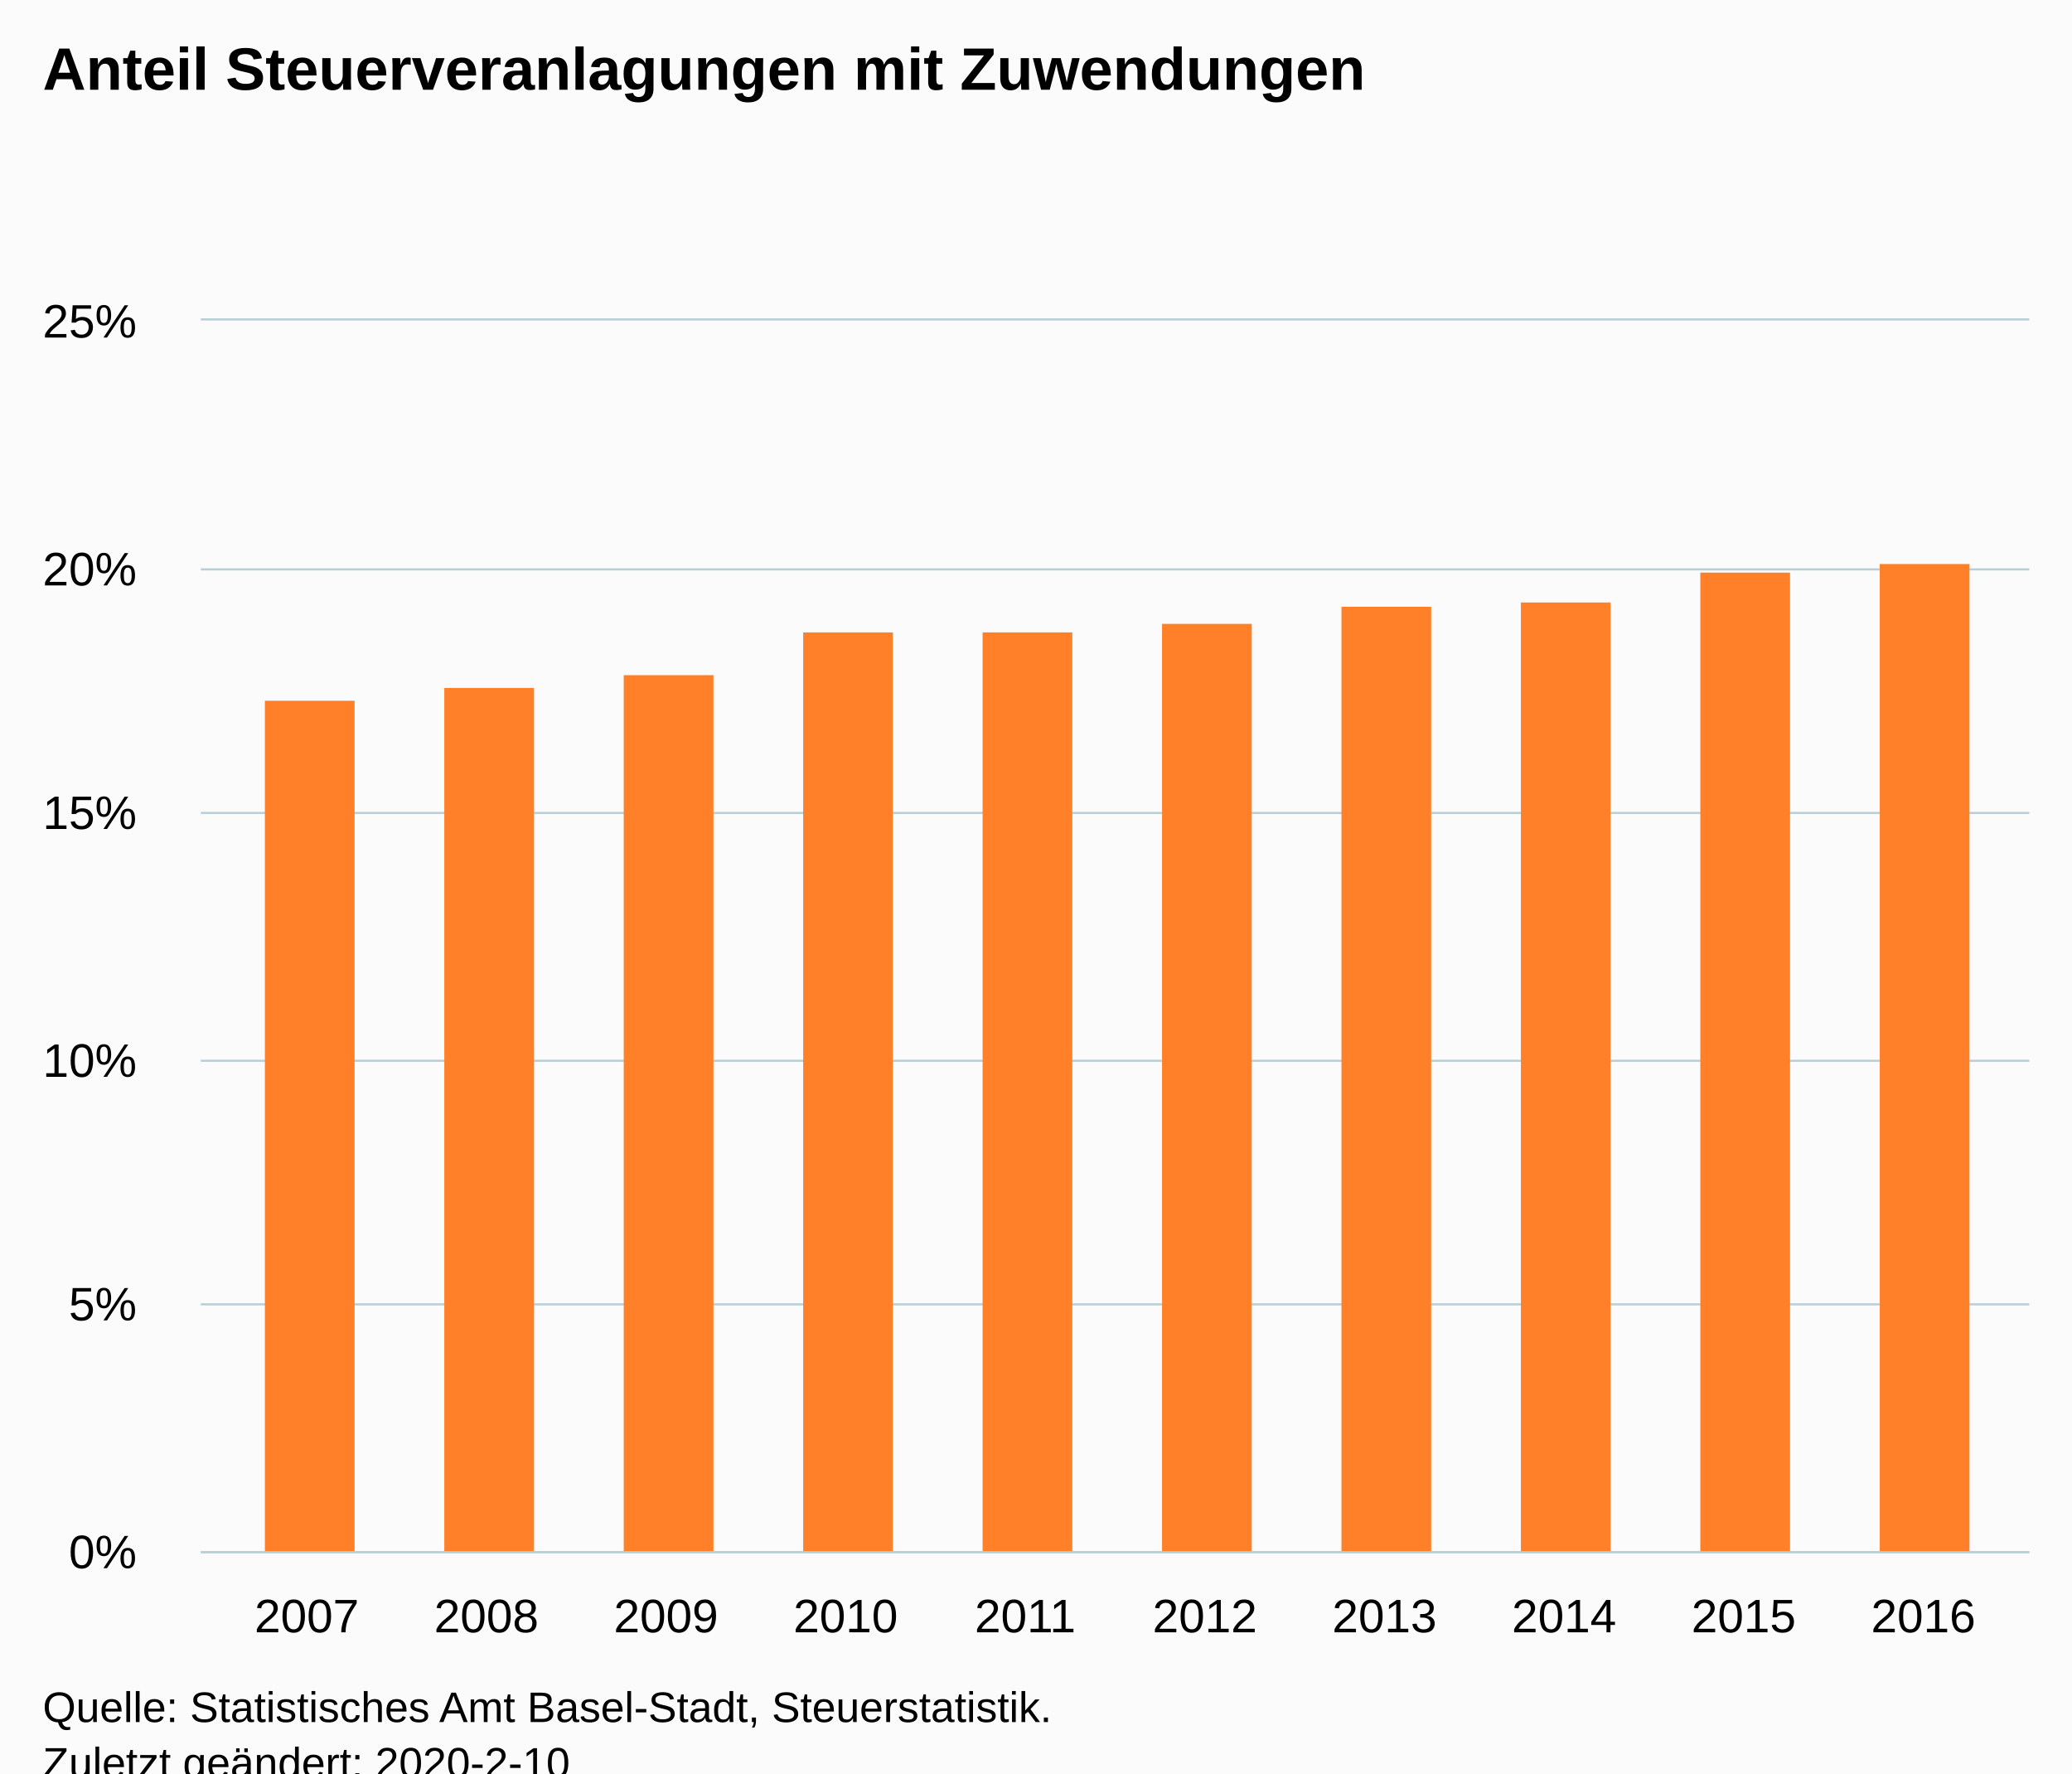
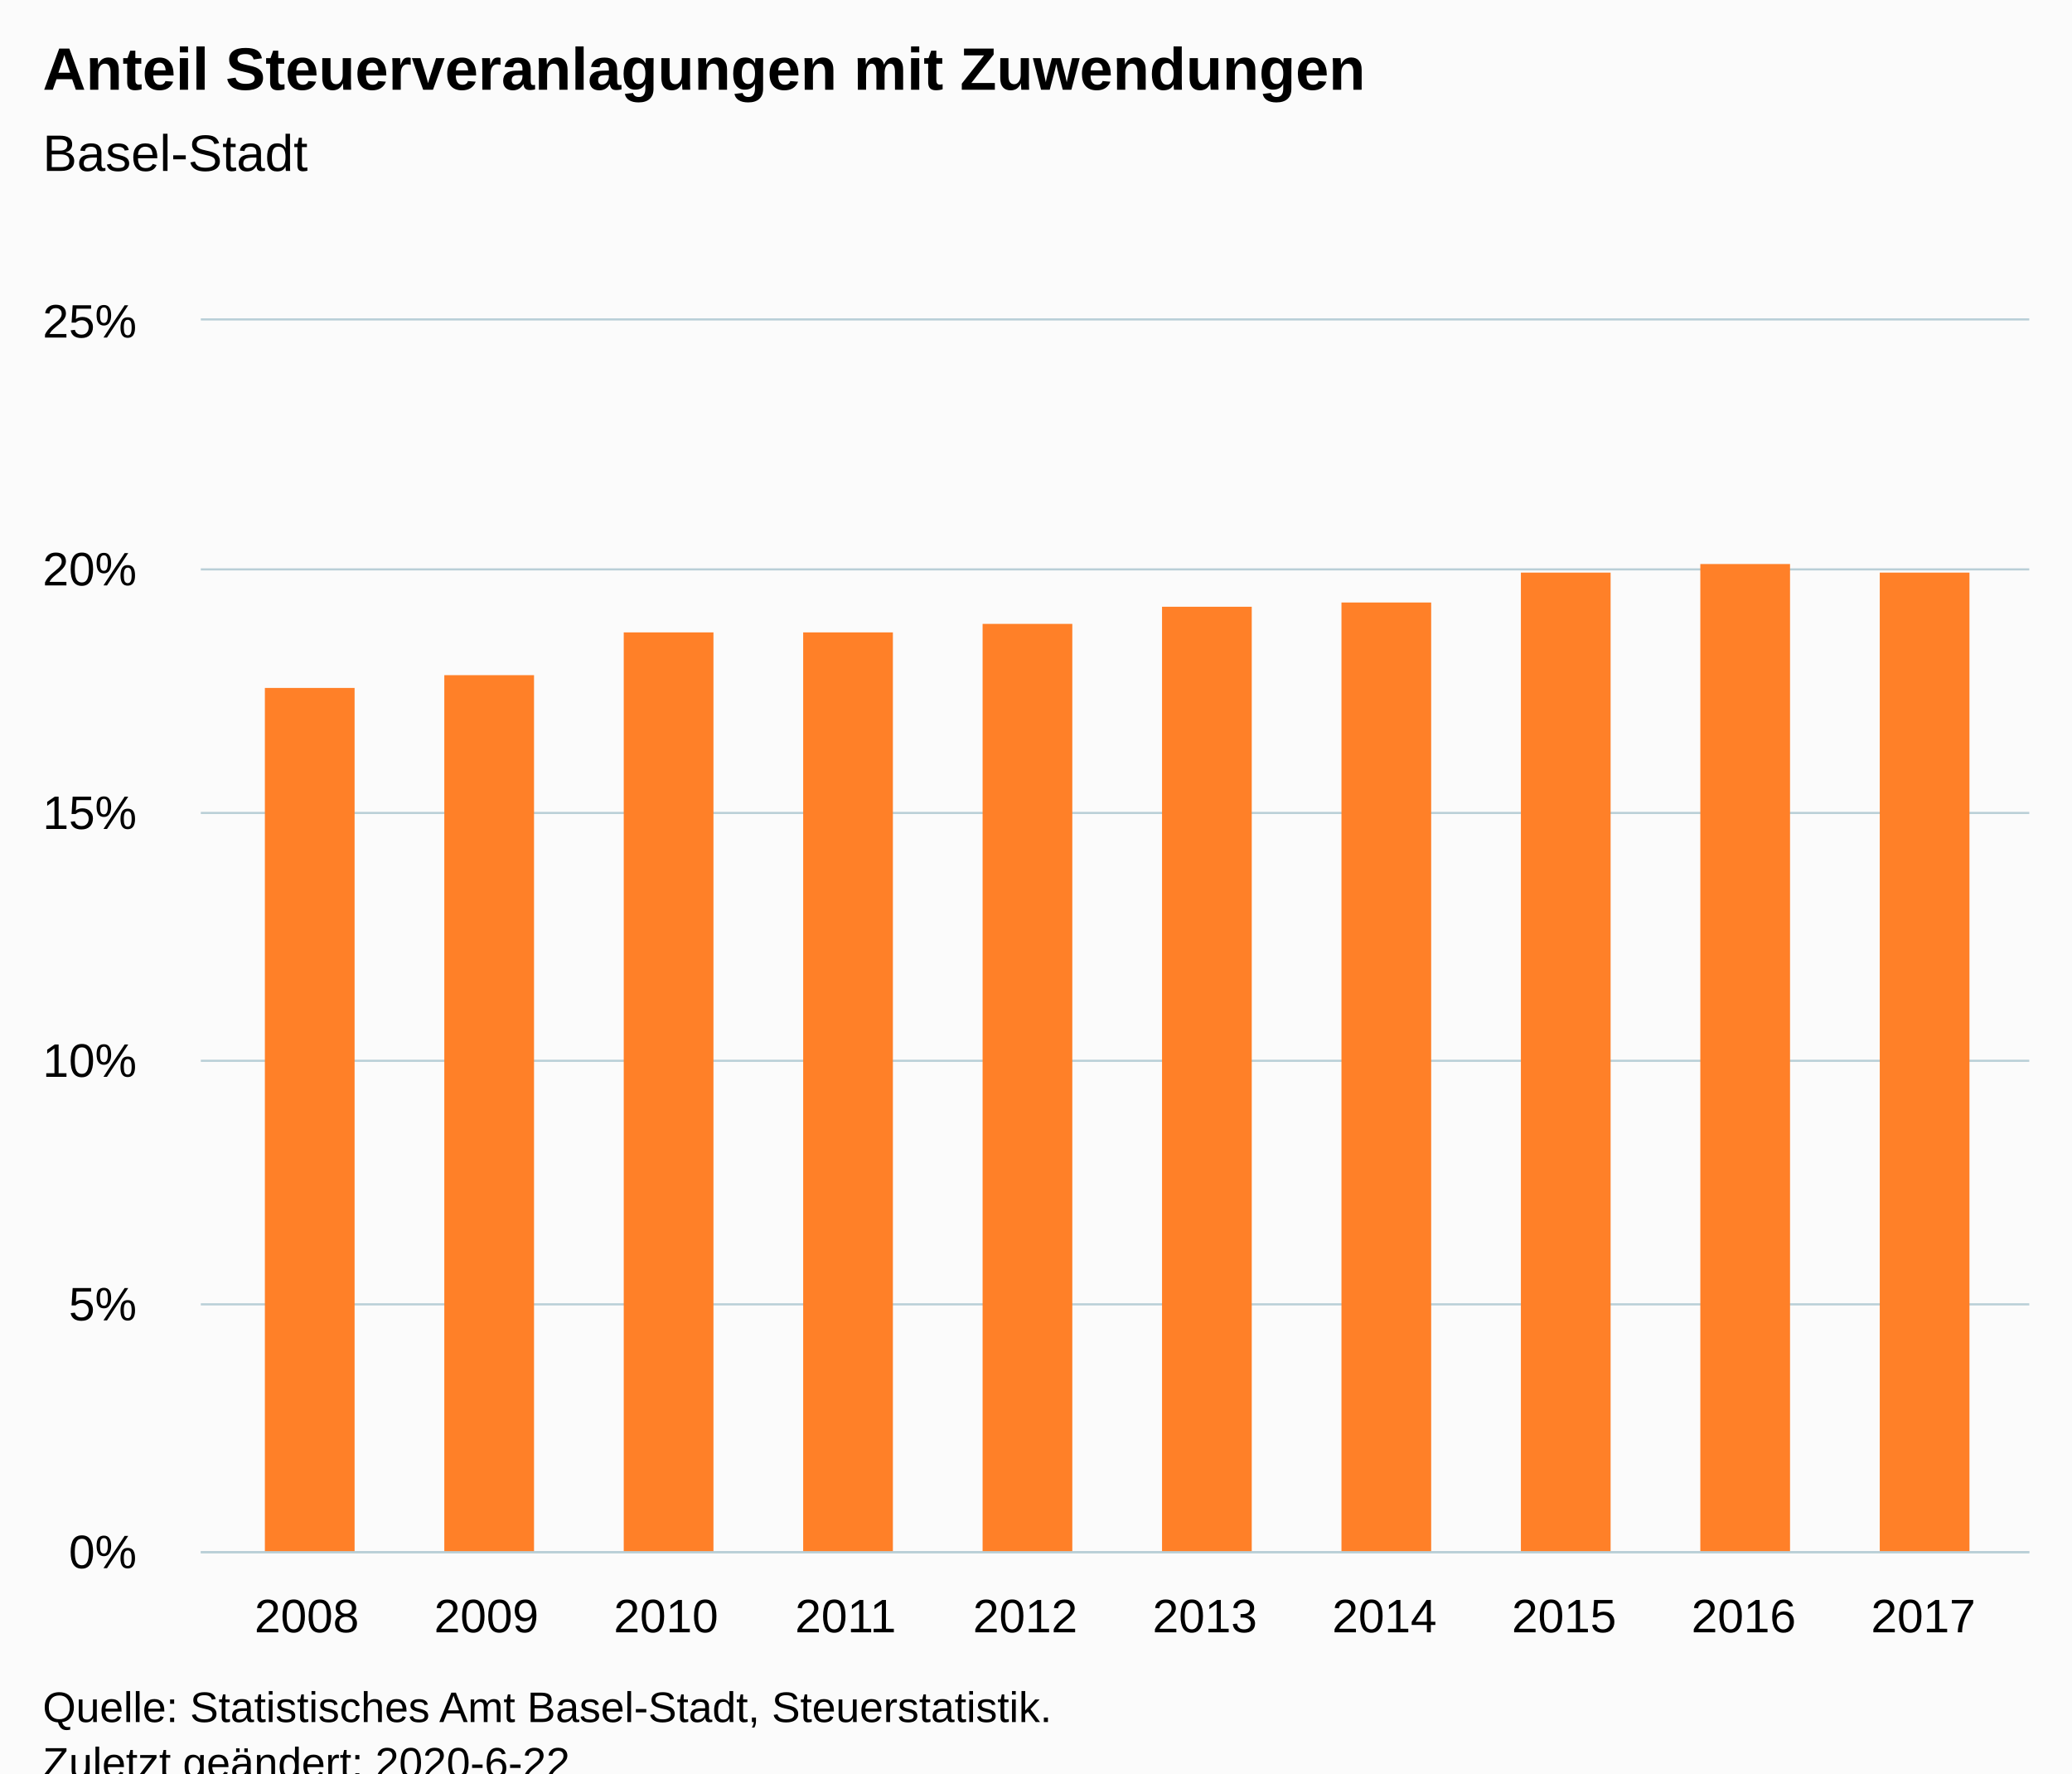
<svg xmlns="http://www.w3.org/2000/svg" version="1.1" class="highcharts-root" style="font-family:Arial;font-size:12px;" viewBox="0 0 485 415">
  <defs>
-     <clipPath id="highcharts-7eai7ts-6">
+     <clipPath id="highcharts-nhhfhd1-6">
      <rect x="0" y="0" width="428" height="288" fill="none" />
    </clipPath>
-     <clipPath id="highcharts-7eai7ts-7">
+     <clipPath id="highcharts-nhhfhd1-7">
      <rect x="0" y="0" width="428" height="288" fill="none" />
    </clipPath>
  </defs>
  <rect fill="#fbfbfb" class="highcharts-background" x="0" y="0" width="485" height="428" rx="0" ry="0" />
  <rect fill="none" class="highcharts-plot-background" x="47" y="75" width="428" height="288" />
  <g class="highcharts-pane-group" data-z-index="0" />
  <g class="highcharts-grid highcharts-xaxis-grid " data-z-index="1">
    <path fill="none" data-z-index="1" class="highcharts-grid-line" d="M 71.5 75 L 71.5 363" opacity="1" />
    <path fill="none" data-z-index="1" class="highcharts-grid-line" d="M 113.5 75 L 113.5 363" opacity="1" />
    <path fill="none" data-z-index="1" class="highcharts-grid-line" d="M 155.5 75 L 155.5 363" opacity="1" />
    <path fill="none" data-z-index="1" class="highcharts-grid-line" d="M 197.5 75 L 197.5 363" opacity="1" />
    <path fill="none" data-z-index="1" class="highcharts-grid-line" d="M 239.5 75 L 239.5 363" opacity="1" />
    <path fill="none" data-z-index="1" class="highcharts-grid-line" d="M 281.5 75 L 281.5 363" opacity="1" />
    <path fill="none" data-z-index="1" class="highcharts-grid-line" d="M 323.5 75 L 323.5 363" opacity="1" />
    <path fill="none" data-z-index="1" class="highcharts-grid-line" d="M 365.5 75 L 365.5 363" opacity="1" />
    <path fill="none" data-z-index="1" class="highcharts-grid-line" d="M 407.5 75 L 407.5 363" opacity="1" />
    <path fill="none" data-z-index="1" class="highcharts-grid-line" d="M 449.5 75 L 449.5 363" opacity="1" />
  </g>
  <g class="highcharts-grid highcharts-yaxis-grid " data-z-index="1">
    <path fill="none" stroke="#B9CFD7" stroke-width="0.5" data-z-index="1" class="highcharts-grid-line" d="M 47 363.25 L 475 363.25" opacity="1" />
    <path fill="none" stroke="#B9CFD7" stroke-width="0.5" data-z-index="1" class="highcharts-grid-line" d="M 47 305.25 L 475 305.25" opacity="1" />
    <path fill="none" stroke="#B9CFD7" stroke-width="0.5" data-z-index="1" class="highcharts-grid-line" d="M 47 248.25 L 475 248.25" opacity="1" />
    <path fill="none" stroke="#B9CFD7" stroke-width="0.5" data-z-index="1" class="highcharts-grid-line" d="M 47 190.25 L 475 190.25" opacity="1" />
    <path fill="none" stroke="#B9CFD7" stroke-width="0.5" data-z-index="1" class="highcharts-grid-line" d="M 47 133.25 L 475 133.25" opacity="1" />
    <path fill="none" stroke="#B9CFD7" stroke-width="0.5" data-z-index="1" class="highcharts-grid-line" d="M 47 74.75 L 475 74.75" opacity="1" />
  </g>
  <rect fill="none" class="highcharts-plot-border" data-z-index="1" x="47" y="75" width="428" height="288" />
  <g class="highcharts-axis highcharts-xaxis " data-z-index="2">
    <path fill="none" class="highcharts-axis-line" stroke="#B9CFD7" stroke-width="0.5" data-z-index="7" d="M 47 363.25 L 475 363.25" />
  </g>
  <g class="highcharts-axis highcharts-yaxis " data-z-index="2">
    <path fill="none" class="highcharts-axis-line" data-z-index="7" d="M 47 75 L 47 363" />
  </g>
  <g class="highcharts-series-group" data-z-index="3">
-     <g data-z-index="0.1" class="highcharts-series highcharts-series-0 highcharts-column-series " transform="translate(47,75) scale(1 1)" clip-path="url(#highcharts-7eai7ts-7)">
-       <rect x="15" y="89" width="21" height="200" fill="#FF8028" class="highcharts-point" />
-       <rect x="57" y="86" width="21" height="203" fill="#FF8028" class="highcharts-point" />
-       <rect x="99" y="83" width="21" height="206" fill="#FF8028" class="highcharts-point" />
+     <g data-z-index="0.1" class="highcharts-series highcharts-series-0 highcharts-column-series " transform="translate(47,75) scale(1 1)" clip-path="url(#highcharts-nhhfhd1-7)">
+       <rect x="15" y="86" width="21" height="203" fill="#FF8028" class="highcharts-point" />
+       <rect x="57" y="83" width="21" height="206" fill="#FF8028" class="highcharts-point" />
+       <rect x="99" y="73" width="21" height="216" fill="#FF8028" class="highcharts-point" />
      <rect x="141" y="73" width="21" height="216" fill="#FF8028" class="highcharts-point" />
-       <rect x="183" y="73" width="21" height="216" fill="#FF8028" class="highcharts-point" />
-       <rect x="225" y="71" width="21" height="218" fill="#FF8028" class="highcharts-point" />
-       <rect x="267" y="67" width="21" height="222" fill="#FF8028" class="highcharts-point" />
-       <rect x="309" y="66" width="21" height="223" fill="#FF8028" class="highcharts-point" />
-       <rect x="351" y="59" width="21" height="230" fill="#FF8028" class="highcharts-point" />
-       <rect x="393" y="57" width="21" height="232" fill="#FF8028" class="highcharts-point" />
+       <rect x="183" y="71" width="21" height="218" fill="#FF8028" class="highcharts-point" />
+       <rect x="225" y="67" width="21" height="222" fill="#FF8028" class="highcharts-point" />
+       <rect x="267" y="66" width="21" height="223" fill="#FF8028" class="highcharts-point" />
+       <rect x="309" y="59" width="21" height="230" fill="#FF8028" class="highcharts-point" />
+       <rect x="351" y="57" width="21" height="232" fill="#FF8028" class="highcharts-point" />
+       <rect x="393" y="59" width="21" height="230" fill="#FF8028" class="highcharts-point" />
    </g>
    <g data-z-index="0.1" class="highcharts-markers highcharts-series-0 highcharts-column-series " transform="translate(47,75) scale(1 1)" clip-path="none" />
  </g>
  <text x="10" text-anchor="start" class="highcharts-title" data-z-index="4" style="color:#000000;font-size:14px;font-weight:bold;fill:#000000;" y="21">
    <tspan>Anteil Steuerveranlagungen mit Zuwendungen</tspan>
  </text>
-   <text x="10" text-anchor="start" class="highcharts-subtitle" data-z-index="4" style="color:#000000;font-size:12px;font-weight:normal;font-family:Arial;fill:#000000;" y="40" />
+   <text x="10" text-anchor="start" class="highcharts-subtitle" data-z-index="4" style="color:#000000;font-size:12px;font-weight:normal;font-family:Arial;fill:#000000;" y="40">
+     <tspan>Basel-Stadt</tspan>
+   </text>
  <g class="highcharts-axis-labels highcharts-xaxis-labels " data-z-index="7">
-     <text x="71.806" style="color:#000000;cursor:default;font-size:11px;fill:#000000;" text-anchor="middle" transform="translate(0,0)" y="382" opacity="1">2007</text>
-     <text x="113.849" style="color:#000000;cursor:default;font-size:11px;fill:#000000;" text-anchor="middle" transform="translate(0,0)" y="382" opacity="1">2008</text>
-     <text x="155.892" style="color:#000000;cursor:default;font-size:11px;fill:#000000;" text-anchor="middle" transform="translate(0,0)" y="382" opacity="1">2009</text>
-     <text x="197.935" style="color:#000000;cursor:default;font-size:11px;fill:#000000;" text-anchor="middle" transform="translate(0,0)" y="382" opacity="1">2010</text>
-     <text x="239.978" style="color:#000000;cursor:default;font-size:11px;fill:#000000;" text-anchor="middle" transform="translate(0,0)" y="382" opacity="1">2011</text>
-     <text x="282.022" style="color:#000000;cursor:default;font-size:11px;fill:#000000;" text-anchor="middle" transform="translate(0,0)" y="382" opacity="1">2012</text>
-     <text x="324.065" style="color:#000000;cursor:default;font-size:11px;fill:#000000;" text-anchor="middle" transform="translate(0,0)" y="382" opacity="1">2013</text>
-     <text x="366.108" style="color:#000000;cursor:default;font-size:11px;fill:#000000;" text-anchor="middle" transform="translate(0,0)" y="382" opacity="1">2014</text>
-     <text x="408.151" style="color:#000000;cursor:default;font-size:11px;fill:#000000;" text-anchor="middle" transform="translate(0,0)" y="382" opacity="1">2015</text>
-     <text x="450.194" style="color:#000000;cursor:default;font-size:11px;fill:#000000;" text-anchor="middle" transform="translate(0,0)" y="382" opacity="1">2016</text>
+     <text x="71.806" style="color:#000000;cursor:default;font-size:11px;fill:#000000;" text-anchor="middle" transform="translate(0,0)" y="382" opacity="1">2008</text>
+     <text x="113.849" style="color:#000000;cursor:default;font-size:11px;fill:#000000;" text-anchor="middle" transform="translate(0,0)" y="382" opacity="1">2009</text>
+     <text x="155.892" style="color:#000000;cursor:default;font-size:11px;fill:#000000;" text-anchor="middle" transform="translate(0,0)" y="382" opacity="1">2010</text>
+     <text x="197.935" style="color:#000000;cursor:default;font-size:11px;fill:#000000;" text-anchor="middle" transform="translate(0,0)" y="382" opacity="1">2011</text>
+     <text x="239.978" style="color:#000000;cursor:default;font-size:11px;fill:#000000;" text-anchor="middle" transform="translate(0,0)" y="382" opacity="1">2012</text>
+     <text x="282.022" style="color:#000000;cursor:default;font-size:11px;fill:#000000;" text-anchor="middle" transform="translate(0,0)" y="382" opacity="1">2013</text>
+     <text x="324.065" style="color:#000000;cursor:default;font-size:11px;fill:#000000;" text-anchor="middle" transform="translate(0,0)" y="382" opacity="1">2014</text>
+     <text x="366.108" style="color:#000000;cursor:default;font-size:11px;fill:#000000;" text-anchor="middle" transform="translate(0,0)" y="382" opacity="1">2015</text>
+     <text x="408.151" style="color:#000000;cursor:default;font-size:11px;fill:#000000;" text-anchor="middle" transform="translate(0,0)" y="382" opacity="1">2016</text>
+     <text x="450.194" style="color:#000000;cursor:default;font-size:11px;fill:#000000;" text-anchor="middle" transform="translate(0,0)" y="382" opacity="1">2017</text>
  </g>
  <g class="highcharts-axis-labels highcharts-yaxis-labels " data-z-index="7">
    <text x="32" style="color:#000000;cursor:default;font-size:11px;fill:#000000;" text-anchor="end" transform="translate(0,0)" y="367" opacity="1">0%</text>
    <text x="32" style="color:#000000;cursor:default;font-size:11px;fill:#000000;" text-anchor="end" transform="translate(0,0)" y="309" opacity="1">5%</text>
    <text x="32" style="color:#000000;cursor:default;font-size:11px;fill:#000000;" text-anchor="end" transform="translate(0,0)" y="252" opacity="1">10%</text>
    <text x="32" style="color:#000000;cursor:default;font-size:11px;fill:#000000;" text-anchor="end" transform="translate(0,0)" y="194" opacity="1">15%</text>
    <text x="32" style="color:#000000;cursor:default;font-size:11px;fill:#000000;" text-anchor="end" transform="translate(0,0)" y="137" opacity="1">20%</text>
    <text x="32" style="color:#000000;cursor:default;font-size:11px;fill:#000000;" text-anchor="end" transform="translate(0,0)" y="79" opacity="1">25%</text>
  </g>
  <text x="10" class="highcharts-credits" text-anchor="start" data-z-index="8" style="cursor:default;color:#000000;font-size:10px;fill:#000000;" y="403">
    <tspan>Quelle: Statistisches Amt Basel-Stadt, Steuerstatistik.</tspan>
-     <tspan x="10" dy="13">Zuletzt geändert: 2020-2-10</tspan>
+     <tspan x="10" dy="13">Zuletzt geändert: 2020-6-22</tspan>
  </text>
</svg>
